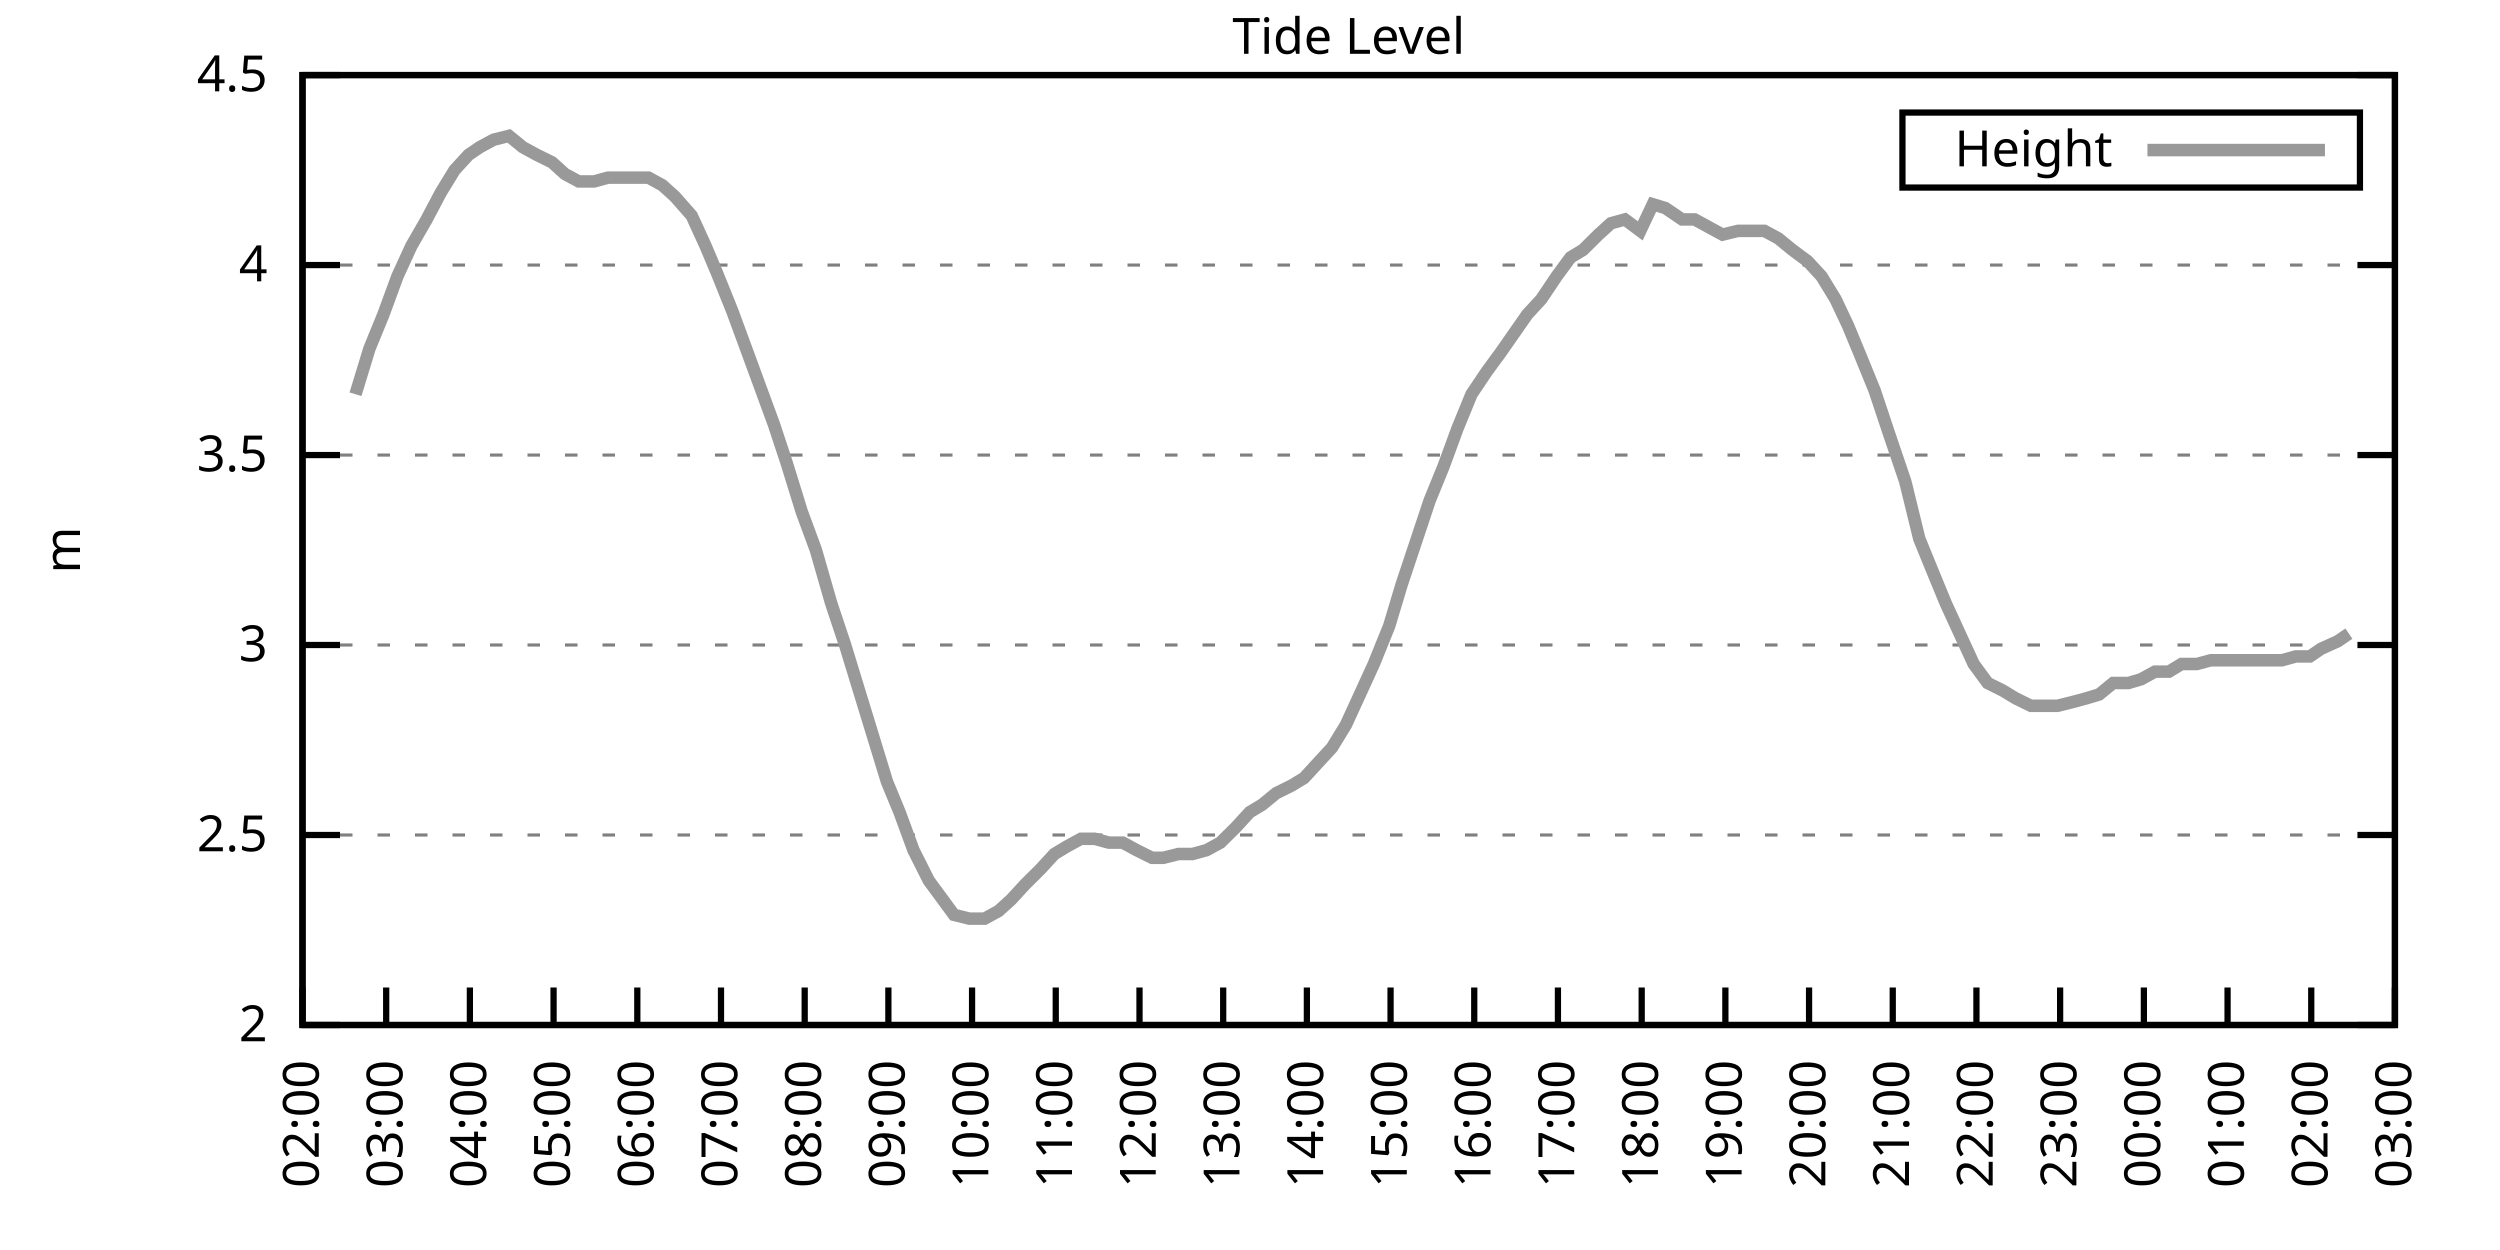
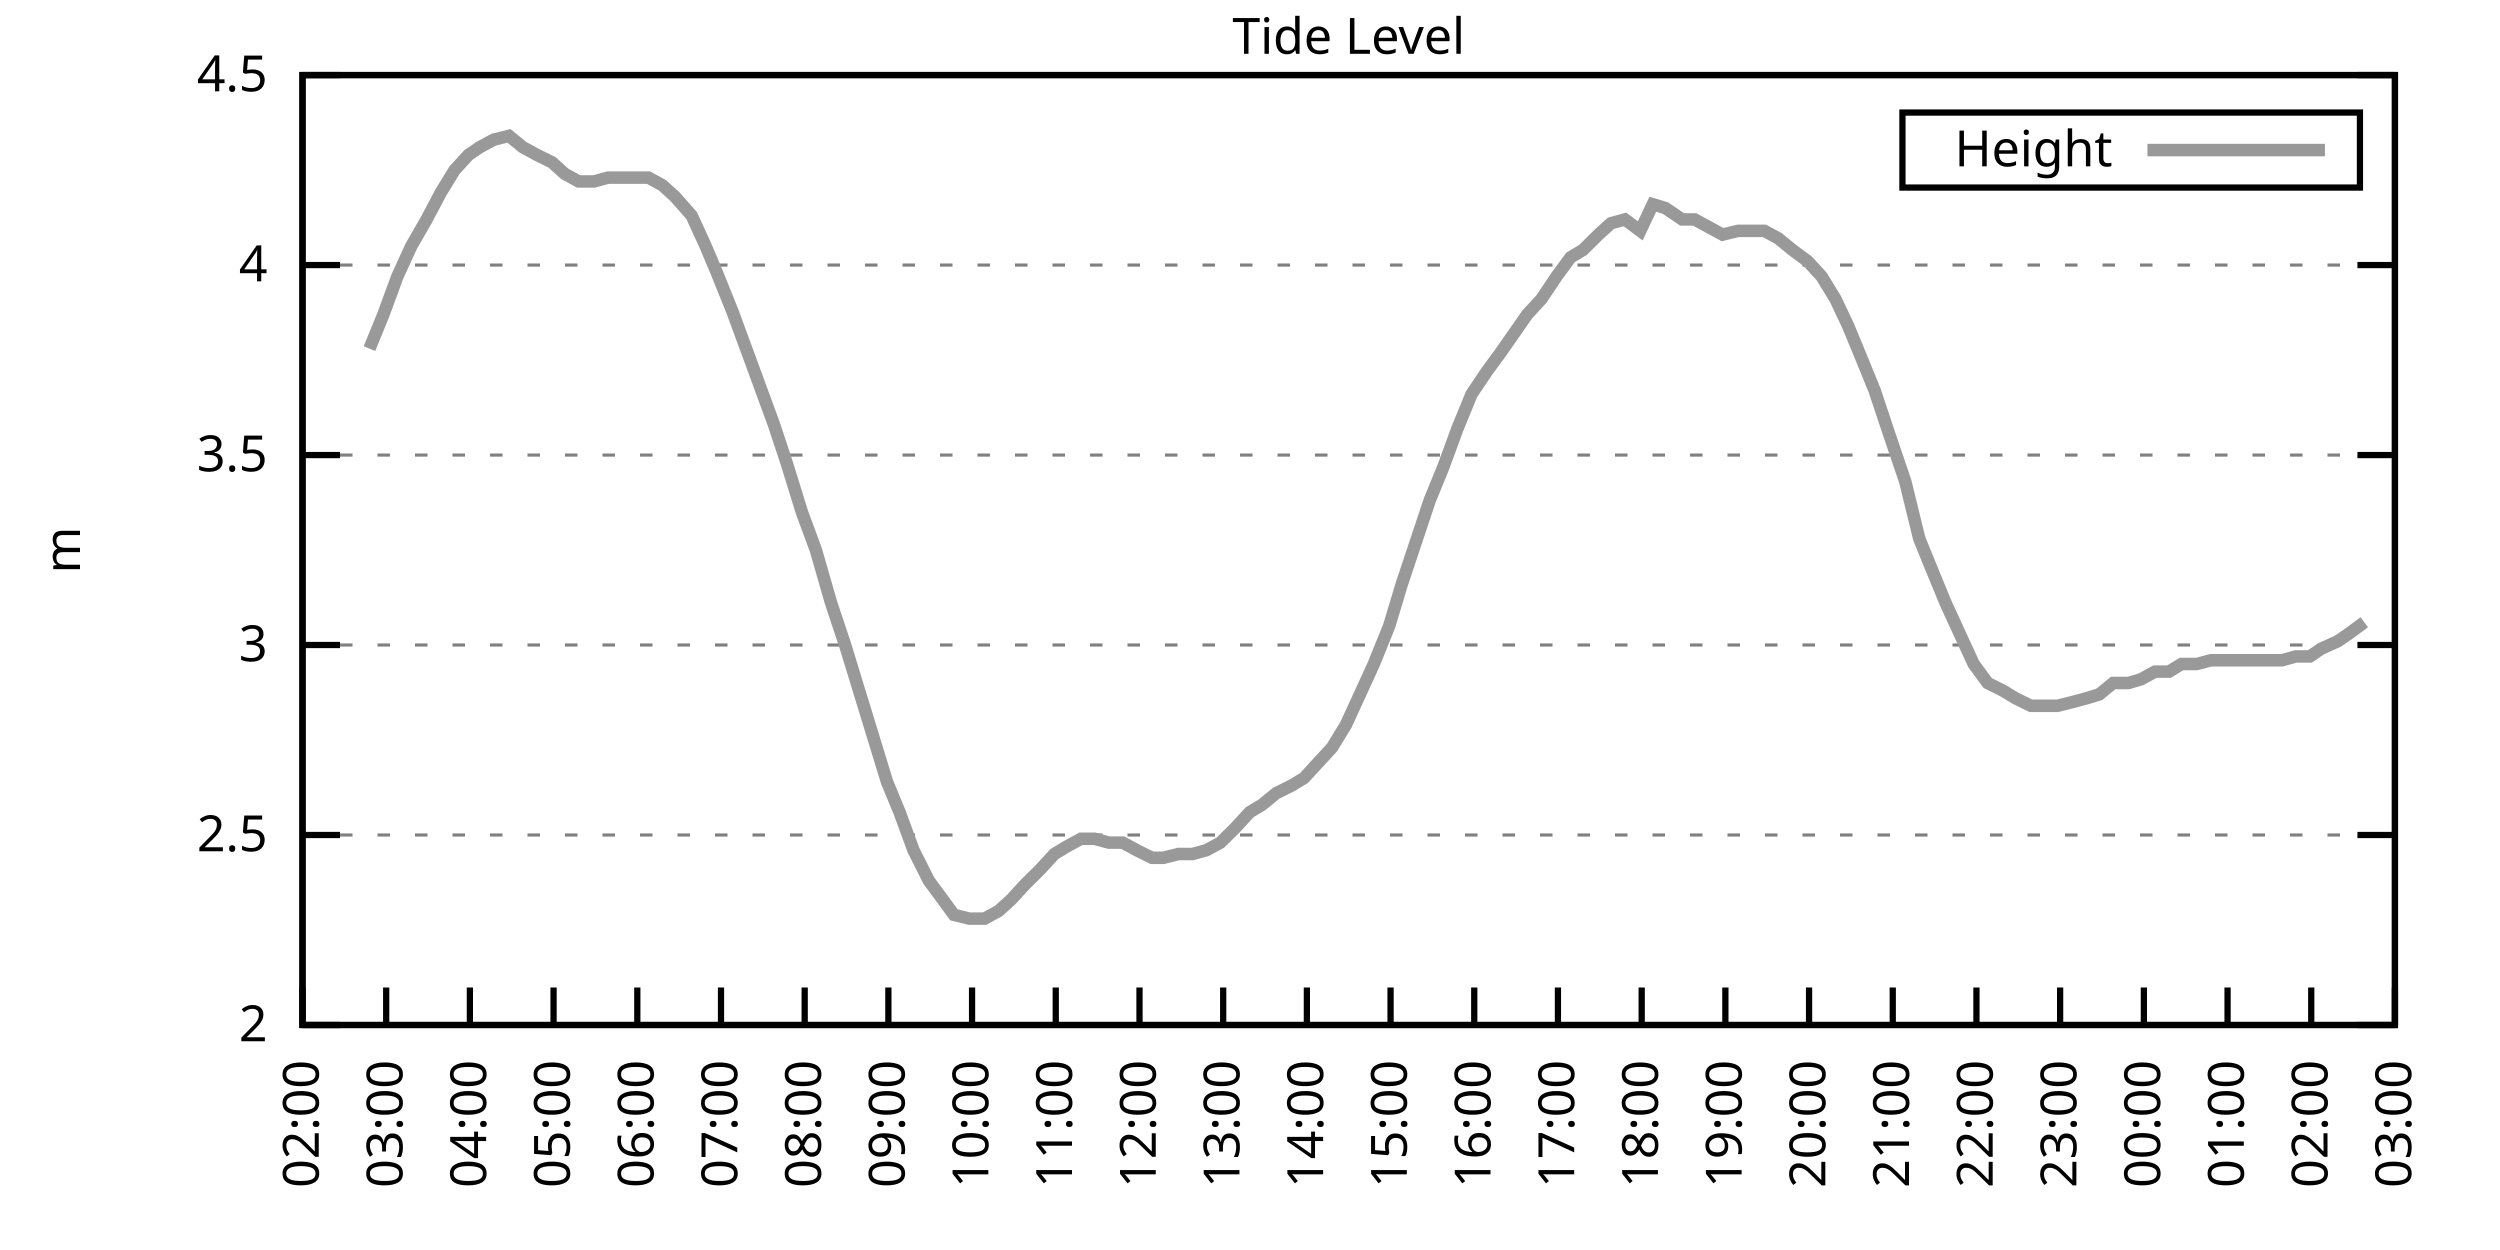
<svg xmlns="http://www.w3.org/2000/svg" xmlns:xlink="http://www.w3.org/1999/xlink" width="400" height="200" viewBox="0 0 400 200">
  <g id="gnuplot_canvas">
    <rect x="0" y="0" width="400" height="200" fill="none" />
    <defs>
      <circle id="gpDot" r="0.5" stroke-width="0.5" stroke="currentColor" />
      <path id="gpPt0" stroke-width="0.333" stroke="currentColor" d="M-1,0 h2 M0,-1 v2" />
      <path id="gpPt1" stroke-width="0.333" stroke="currentColor" d="M-1,-1 L1,1 M1,-1 L-1,1" />
      <path id="gpPt2" stroke-width="0.333" stroke="currentColor" d="M-1,0 L1,0 M0,-1 L0,1 M-1,-1 L1,1 M-1,1 L1,-1" />
      <rect id="gpPt3" stroke-width="0.333" stroke="currentColor" x="-1" y="-1" width="2" height="2" />
      <rect id="gpPt4" stroke-width="0.333" stroke="currentColor" fill="currentColor" x="-1" y="-1" width="2" height="2" />
      <circle id="gpPt5" stroke-width="0.333" stroke="currentColor" cx="0" cy="0" r="1" />
      <use xlink:href="#gpPt5" id="gpPt6" fill="currentColor" stroke="none" />
      <path id="gpPt7" stroke-width="0.333" stroke="currentColor" d="M0,-1.33 L-1.33,0.67 L1.33,0.67 z" />
      <use xlink:href="#gpPt7" id="gpPt8" fill="currentColor" stroke="none" />
      <use xlink:href="#gpPt7" id="gpPt9" stroke="currentColor" transform="rotate(180)" />
      <use xlink:href="#gpPt9" id="gpPt10" fill="currentColor" stroke="none" />
      <use xlink:href="#gpPt3" id="gpPt11" stroke="currentColor" transform="rotate(45)" />
      <use xlink:href="#gpPt11" id="gpPt12" fill="currentColor" stroke="none" />
      <path id="gpPt13" stroke-width="0.333" stroke="currentColor" d="M0,1.330 L1.265,0.411 L0.782,-1.067 L-0.782,-1.076 L-1.265,0.411 z" />
      <use xlink:href="#gpPt13" id="gpPt14" fill="currentColor" stroke="none" />
      <filter id="textbox" filterUnits="objectBoundingBox" x="0" y="0" height="1" width="1">
        <feFlood flood-color="white" flood-opacity="1" result="bgnd" />
        <feComposite in="SourceGraphic" in2="bgnd" operator="atop" />
      </filter>
      <filter id="greybox" filterUnits="objectBoundingBox" x="0" y="0" height="1" width="1">
        <feFlood flood-color="lightgrey" flood-opacity="1" result="grey" />
        <feComposite in="SourceGraphic" in2="grey" operator="atop" />
      </filter>
    </defs>
    <g fill="none" color="white" stroke="currentColor" stroke-width="1.00" stroke-linecap="butt" stroke-linejoin="miter">
</g>
    <g fill="none" color="black" stroke="currentColor" stroke-width="1.00" stroke-linecap="butt" stroke-linejoin="miter">
      <g stroke="none" shape-rendering="crispEdges">
        <polygon fill="rgb(255, 255, 255)" points="48.40,164.00 383.18,164.00 383.18,12.02 48.40,12.02 " />
      </g>
    </g>
    <g fill="none" color="black" stroke="currentColor" stroke-width="1.00" stroke-linecap="butt" stroke-linejoin="miter">
</g>
    <g fill="none" color="black" stroke="black" stroke-width="0.50" stroke-linecap="butt" stroke-linejoin="miter">
</g>
    <g fill="none" color="gray" stroke="currentColor" stroke-width="0.50" stroke-linecap="butt" stroke-linejoin="miter">
      <path stroke="gray" stroke-dasharray="2,4" class="gridline" d="M48.40,164.00 L383.19,164.00  " />
    </g>
    <g fill="none" color="gray" stroke="gray" stroke-width="1.00" stroke-linecap="butt" stroke-linejoin="miter">
</g>
    <g fill="none" color="black" stroke="currentColor" stroke-width="1.00" stroke-linecap="butt" stroke-linejoin="miter">
      <path stroke="black" d="M48.40,164.00 L54.40,164.00 M383.19,164.00 L377.19,164.00  " />
      <g transform="translate(42.80,166.60)" stroke="none" fill="black" font-family="Sans" font-size="8.00" text-anchor="end">
        <text>
          <tspan font-family="Sans"> 2</tspan>
        </text>
      </g>
    </g>
    <g fill="none" color="black" stroke="currentColor" stroke-width="1.00" stroke-linecap="butt" stroke-linejoin="miter">
</g>
    <g fill="none" color="black" stroke="black" stroke-width="0.50" stroke-linecap="butt" stroke-linejoin="miter">
</g>
    <g fill="none" color="gray" stroke="currentColor" stroke-width="0.50" stroke-linecap="butt" stroke-linejoin="miter">
      <path stroke="gray" stroke-dasharray="2,4" class="gridline" d="M48.40,133.60 L383.19,133.60  " />
    </g>
    <g fill="none" color="gray" stroke="gray" stroke-width="1.00" stroke-linecap="butt" stroke-linejoin="miter">
</g>
    <g fill="none" color="black" stroke="currentColor" stroke-width="1.00" stroke-linecap="butt" stroke-linejoin="miter">
      <path stroke="black" d="M48.40,133.60 L54.40,133.60 M383.19,133.60 L377.19,133.60  " />
      <g transform="translate(42.80,136.20)" stroke="none" fill="black" font-family="Sans" font-size="8.00" text-anchor="end">
        <text>
          <tspan font-family="Sans"> 2.5</tspan>
        </text>
      </g>
    </g>
    <g fill="none" color="black" stroke="currentColor" stroke-width="1.00" stroke-linecap="butt" stroke-linejoin="miter">
</g>
    <g fill="none" color="black" stroke="black" stroke-width="0.50" stroke-linecap="butt" stroke-linejoin="miter">
</g>
    <g fill="none" color="gray" stroke="currentColor" stroke-width="0.50" stroke-linecap="butt" stroke-linejoin="miter">
      <path stroke="gray" stroke-dasharray="2,4" class="gridline" d="M48.40,103.20 L383.19,103.20  " />
    </g>
    <g fill="none" color="gray" stroke="gray" stroke-width="1.00" stroke-linecap="butt" stroke-linejoin="miter">
</g>
    <g fill="none" color="black" stroke="currentColor" stroke-width="1.00" stroke-linecap="butt" stroke-linejoin="miter">
      <path stroke="black" d="M48.40,103.20 L54.40,103.20 M383.19,103.20 L377.19,103.20  " />
      <g transform="translate(42.80,105.80)" stroke="none" fill="black" font-family="Sans" font-size="8.00" text-anchor="end">
        <text>
          <tspan font-family="Sans"> 3</tspan>
        </text>
      </g>
    </g>
    <g fill="none" color="black" stroke="currentColor" stroke-width="1.00" stroke-linecap="butt" stroke-linejoin="miter">
</g>
    <g fill="none" color="black" stroke="black" stroke-width="0.50" stroke-linecap="butt" stroke-linejoin="miter">
</g>
    <g fill="none" color="gray" stroke="currentColor" stroke-width="0.50" stroke-linecap="butt" stroke-linejoin="miter">
      <path stroke="gray" stroke-dasharray="2,4" class="gridline" d="M48.40,72.81 L383.19,72.81  " />
    </g>
    <g fill="none" color="gray" stroke="gray" stroke-width="1.00" stroke-linecap="butt" stroke-linejoin="miter">
</g>
    <g fill="none" color="black" stroke="currentColor" stroke-width="1.00" stroke-linecap="butt" stroke-linejoin="miter">
      <path stroke="black" d="M48.40,72.81 L54.40,72.81 M383.19,72.81 L377.19,72.81  " />
      <g transform="translate(42.80,75.41)" stroke="none" fill="black" font-family="Sans" font-size="8.00" text-anchor="end">
        <text>
          <tspan font-family="Sans"> 3.5</tspan>
        </text>
      </g>
    </g>
    <g fill="none" color="black" stroke="currentColor" stroke-width="1.00" stroke-linecap="butt" stroke-linejoin="miter">
</g>
    <g fill="none" color="black" stroke="black" stroke-width="0.50" stroke-linecap="butt" stroke-linejoin="miter">
</g>
    <g fill="none" color="gray" stroke="currentColor" stroke-width="0.50" stroke-linecap="butt" stroke-linejoin="miter">
      <path stroke="gray" stroke-dasharray="2,4" class="gridline" d="M48.40,42.41 L383.19,42.41  " />
    </g>
    <g fill="none" color="gray" stroke="gray" stroke-width="1.00" stroke-linecap="butt" stroke-linejoin="miter">
</g>
    <g fill="none" color="black" stroke="currentColor" stroke-width="1.00" stroke-linecap="butt" stroke-linejoin="miter">
      <path stroke="black" d="M48.40,42.41 L54.40,42.41 M383.19,42.41 L377.19,42.41  " />
      <g transform="translate(42.80,45.01)" stroke="none" fill="black" font-family="Sans" font-size="8.00" text-anchor="end">
        <text>
          <tspan font-family="Sans"> 4</tspan>
        </text>
      </g>
    </g>
    <g fill="none" color="black" stroke="currentColor" stroke-width="1.00" stroke-linecap="butt" stroke-linejoin="miter">
</g>
    <g fill="none" color="black" stroke="black" stroke-width="0.50" stroke-linecap="butt" stroke-linejoin="miter">
</g>
    <g fill="none" color="gray" stroke="currentColor" stroke-width="0.50" stroke-linecap="butt" stroke-linejoin="miter">
      <path stroke="gray" stroke-dasharray="2,4" class="gridline" d="M48.40,12.01 L383.19,12.01  " />
    </g>
    <g fill="none" color="gray" stroke="gray" stroke-width="1.00" stroke-linecap="butt" stroke-linejoin="miter">
</g>
    <g fill="none" color="black" stroke="currentColor" stroke-width="1.00" stroke-linecap="butt" stroke-linejoin="miter">
      <path stroke="black" d="M48.40,12.01 L54.40,12.01 M383.19,12.01 L377.19,12.01  " />
      <g transform="translate(42.80,14.61)" stroke="none" fill="black" font-family="Sans" font-size="8.00" text-anchor="end">
        <text>
          <tspan font-family="Sans"> 4.5</tspan>
        </text>
      </g>
    </g>
    <g fill="none" color="black" stroke="currentColor" stroke-width="1.00" stroke-linecap="butt" stroke-linejoin="miter">
      <path stroke="black" d="M48.40,164.00 L48.40,158.00  " />
      <g transform="translate(51.00,169.60) rotate(270.00)" stroke="none" fill="black" font-family="Sans" font-size="8.00" text-anchor="end">
        <text>
          <tspan font-family="Sans">02:00</tspan>
        </text>
      </g>
    </g>
    <g fill="none" color="black" stroke="currentColor" stroke-width="1.00" stroke-linecap="butt" stroke-linejoin="miter">
      <path stroke="black" d="M61.79,164.00 L61.79,158.00  " />
      <g transform="translate(64.39,169.60) rotate(270.00)" stroke="none" fill="black" font-family="Sans" font-size="8.00" text-anchor="end">
        <text>
          <tspan font-family="Sans">03:00</tspan>
        </text>
      </g>
    </g>
    <g fill="none" color="black" stroke="currentColor" stroke-width="1.00" stroke-linecap="butt" stroke-linejoin="miter">
      <path stroke="black" d="M75.18,164.00 L75.18,158.00  " />
      <g transform="translate(77.78,169.60) rotate(270.00)" stroke="none" fill="black" font-family="Sans" font-size="8.00" text-anchor="end">
        <text>
          <tspan font-family="Sans">04:00</tspan>
        </text>
      </g>
    </g>
    <g fill="none" color="black" stroke="currentColor" stroke-width="1.00" stroke-linecap="butt" stroke-linejoin="miter">
      <path stroke="black" d="M88.57,164.00 L88.57,158.00  " />
      <g transform="translate(91.17,169.60) rotate(270.00)" stroke="none" fill="black" font-family="Sans" font-size="8.00" text-anchor="end">
        <text>
          <tspan font-family="Sans">05:00</tspan>
        </text>
      </g>
    </g>
    <g fill="none" color="black" stroke="currentColor" stroke-width="1.00" stroke-linecap="butt" stroke-linejoin="miter">
      <path stroke="black" d="M101.97,164.00 L101.97,158.00  " />
      <g transform="translate(104.57,169.60) rotate(270.00)" stroke="none" fill="black" font-family="Sans" font-size="8.00" text-anchor="end">
        <text>
          <tspan font-family="Sans">06:00</tspan>
        </text>
      </g>
    </g>
    <g fill="none" color="black" stroke="currentColor" stroke-width="1.00" stroke-linecap="butt" stroke-linejoin="miter">
      <path stroke="black" d="M115.36,164.00 L115.36,158.00  " />
      <g transform="translate(117.96,169.60) rotate(270.00)" stroke="none" fill="black" font-family="Sans" font-size="8.00" text-anchor="end">
        <text>
          <tspan font-family="Sans">07:00</tspan>
        </text>
      </g>
    </g>
    <g fill="none" color="black" stroke="currentColor" stroke-width="1.00" stroke-linecap="butt" stroke-linejoin="miter">
      <path stroke="black" d="M128.75,164.00 L128.75,158.00  " />
      <g transform="translate(131.35,169.60) rotate(270.00)" stroke="none" fill="black" font-family="Sans" font-size="8.00" text-anchor="end">
        <text>
          <tspan font-family="Sans">08:00</tspan>
        </text>
      </g>
    </g>
    <g fill="none" color="black" stroke="currentColor" stroke-width="1.00" stroke-linecap="butt" stroke-linejoin="miter">
      <path stroke="black" d="M142.14,164.00 L142.14,158.00  " />
      <g transform="translate(144.74,169.60) rotate(270.00)" stroke="none" fill="black" font-family="Sans" font-size="8.00" text-anchor="end">
        <text>
          <tspan font-family="Sans">09:00</tspan>
        </text>
      </g>
    </g>
    <g fill="none" color="black" stroke="currentColor" stroke-width="1.00" stroke-linecap="butt" stroke-linejoin="miter">
      <path stroke="black" d="M155.53,164.00 L155.53,158.00  " />
      <g transform="translate(158.13,169.60) rotate(270.00)" stroke="none" fill="black" font-family="Sans" font-size="8.00" text-anchor="end">
        <text>
          <tspan font-family="Sans">10:00</tspan>
        </text>
      </g>
    </g>
    <g fill="none" color="black" stroke="currentColor" stroke-width="1.00" stroke-linecap="butt" stroke-linejoin="miter">
      <path stroke="black" d="M168.92,164.00 L168.92,158.00  " />
      <g transform="translate(171.52,169.60) rotate(270.00)" stroke="none" fill="black" font-family="Sans" font-size="8.00" text-anchor="end">
        <text>
          <tspan font-family="Sans">11:00</tspan>
        </text>
      </g>
    </g>
    <g fill="none" color="black" stroke="currentColor" stroke-width="1.00" stroke-linecap="butt" stroke-linejoin="miter">
      <path stroke="black" d="M182.32,164.00 L182.32,158.00  " />
      <g transform="translate(184.92,169.60) rotate(270.00)" stroke="none" fill="black" font-family="Sans" font-size="8.00" text-anchor="end">
        <text>
          <tspan font-family="Sans">12:00</tspan>
        </text>
      </g>
    </g>
    <g fill="none" color="black" stroke="currentColor" stroke-width="1.00" stroke-linecap="butt" stroke-linejoin="miter">
      <path stroke="black" d="M195.71,164.00 L195.71,158.00  " />
      <g transform="translate(198.31,169.60) rotate(270.00)" stroke="none" fill="black" font-family="Sans" font-size="8.00" text-anchor="end">
        <text>
          <tspan font-family="Sans">13:00</tspan>
        </text>
      </g>
    </g>
    <g fill="none" color="black" stroke="currentColor" stroke-width="1.00" stroke-linecap="butt" stroke-linejoin="miter">
      <path stroke="black" d="M209.10,164.00 L209.10,158.00  " />
      <g transform="translate(211.70,169.60) rotate(270.00)" stroke="none" fill="black" font-family="Sans" font-size="8.00" text-anchor="end">
        <text>
          <tspan font-family="Sans">14:00</tspan>
        </text>
      </g>
    </g>
    <g fill="none" color="black" stroke="currentColor" stroke-width="1.00" stroke-linecap="butt" stroke-linejoin="miter">
      <path stroke="black" d="M222.49,164.00 L222.49,158.00  " />
      <g transform="translate(225.09,169.60) rotate(270.00)" stroke="none" fill="black" font-family="Sans" font-size="8.00" text-anchor="end">
        <text>
          <tspan font-family="Sans">15:00</tspan>
        </text>
      </g>
    </g>
    <g fill="none" color="black" stroke="currentColor" stroke-width="1.00" stroke-linecap="butt" stroke-linejoin="miter">
      <path stroke="black" d="M235.88,164.00 L235.88,158.00  " />
      <g transform="translate(238.48,169.60) rotate(270.00)" stroke="none" fill="black" font-family="Sans" font-size="8.00" text-anchor="end">
        <text>
          <tspan font-family="Sans">16:00</tspan>
        </text>
      </g>
    </g>
    <g fill="none" color="black" stroke="currentColor" stroke-width="1.00" stroke-linecap="butt" stroke-linejoin="miter">
      <path stroke="black" d="M249.27,164.00 L249.27,158.00  " />
      <g transform="translate(251.87,169.60) rotate(270.00)" stroke="none" fill="black" font-family="Sans" font-size="8.00" text-anchor="end">
        <text>
          <tspan font-family="Sans">17:00</tspan>
        </text>
      </g>
    </g>
    <g fill="none" color="black" stroke="currentColor" stroke-width="1.00" stroke-linecap="butt" stroke-linejoin="miter">
      <path stroke="black" d="M262.67,164.00 L262.67,158.00  " />
      <g transform="translate(265.27,169.60) rotate(270.00)" stroke="none" fill="black" font-family="Sans" font-size="8.00" text-anchor="end">
        <text>
          <tspan font-family="Sans">18:00</tspan>
        </text>
      </g>
    </g>
    <g fill="none" color="black" stroke="currentColor" stroke-width="1.00" stroke-linecap="butt" stroke-linejoin="miter">
      <path stroke="black" d="M276.06,164.00 L276.06,158.00  " />
      <g transform="translate(278.66,169.60) rotate(270.00)" stroke="none" fill="black" font-family="Sans" font-size="8.00" text-anchor="end">
        <text>
          <tspan font-family="Sans">19:00</tspan>
        </text>
      </g>
    </g>
    <g fill="none" color="black" stroke="currentColor" stroke-width="1.00" stroke-linecap="butt" stroke-linejoin="miter">
      <path stroke="black" d="M289.45,164.00 L289.45,158.00  " />
      <g transform="translate(292.05,169.60) rotate(270.00)" stroke="none" fill="black" font-family="Sans" font-size="8.00" text-anchor="end">
        <text>
          <tspan font-family="Sans">20:00</tspan>
        </text>
      </g>
    </g>
    <g fill="none" color="black" stroke="currentColor" stroke-width="1.00" stroke-linecap="butt" stroke-linejoin="miter">
      <path stroke="black" d="M302.84,164.00 L302.84,158.00  " />
      <g transform="translate(305.44,169.60) rotate(270.00)" stroke="none" fill="black" font-family="Sans" font-size="8.00" text-anchor="end">
        <text>
          <tspan font-family="Sans">21:00</tspan>
        </text>
      </g>
    </g>
    <g fill="none" color="black" stroke="currentColor" stroke-width="1.00" stroke-linecap="butt" stroke-linejoin="miter">
      <path stroke="black" d="M316.23,164.00 L316.23,158.00  " />
      <g transform="translate(318.83,169.60) rotate(270.00)" stroke="none" fill="black" font-family="Sans" font-size="8.00" text-anchor="end">
        <text>
          <tspan font-family="Sans">22:00</tspan>
        </text>
      </g>
    </g>
    <g fill="none" color="black" stroke="currentColor" stroke-width="1.00" stroke-linecap="butt" stroke-linejoin="miter">
      <path stroke="black" d="M329.62,164.00 L329.62,158.00  " />
      <g transform="translate(332.22,169.60) rotate(270.00)" stroke="none" fill="black" font-family="Sans" font-size="8.00" text-anchor="end">
        <text>
          <tspan font-family="Sans">23:00</tspan>
        </text>
      </g>
    </g>
    <g fill="none" color="black" stroke="currentColor" stroke-width="1.00" stroke-linecap="butt" stroke-linejoin="miter">
      <path stroke="black" d="M343.02,164.00 L343.02,158.00  " />
      <g transform="translate(345.62,169.60) rotate(270.00)" stroke="none" fill="black" font-family="Sans" font-size="8.00" text-anchor="end">
        <text>
          <tspan font-family="Sans">00:00</tspan>
        </text>
      </g>
    </g>
    <g fill="none" color="black" stroke="currentColor" stroke-width="1.00" stroke-linecap="butt" stroke-linejoin="miter">
      <path stroke="black" d="M356.41,164.00 L356.41,158.00  " />
      <g transform="translate(359.01,169.60) rotate(270.00)" stroke="none" fill="black" font-family="Sans" font-size="8.00" text-anchor="end">
        <text>
          <tspan font-family="Sans">01:00</tspan>
        </text>
      </g>
    </g>
    <g fill="none" color="black" stroke="currentColor" stroke-width="1.00" stroke-linecap="butt" stroke-linejoin="miter">
      <path stroke="black" d="M369.80,164.00 L369.80,158.00  " />
      <g transform="translate(372.40,169.60) rotate(270.00)" stroke="none" fill="black" font-family="Sans" font-size="8.00" text-anchor="end">
        <text>
          <tspan font-family="Sans">02:00</tspan>
        </text>
      </g>
    </g>
    <g fill="none" color="black" stroke="currentColor" stroke-width="1.00" stroke-linecap="butt" stroke-linejoin="miter">
      <path stroke="black" d="M383.19,164.00 L383.19,158.00  " />
      <g transform="translate(385.79,169.60) rotate(270.00)" stroke="none" fill="black" font-family="Sans" font-size="8.00" text-anchor="end">
        <text>
          <tspan font-family="Sans">03:00</tspan>
        </text>
      </g>
    </g>
    <g fill="none" color="black" stroke="currentColor" stroke-width="1.00" stroke-linecap="butt" stroke-linejoin="miter">
</g>
    <g fill="none" color="black" stroke="currentColor" stroke-width="1.00" stroke-linecap="butt" stroke-linejoin="miter">
      <path stroke="black" d="M48.40,12.01 L48.40,164.00 L383.19,164.00 L383.19,12.01 L48.40,12.01 Z  " />
    </g>
    <g fill="none" color="black" stroke="currentColor" stroke-width="1.00" stroke-linecap="butt" stroke-linejoin="miter">
</g>
    <g fill="none" color="black" stroke="currentColor" stroke-width="1.00" stroke-linecap="butt" stroke-linejoin="miter">
      <path stroke="black" d="M304.39,30.01 L304.39,18.01 L377.59,18.01 L377.59,30.01 L304.39,30.01 Z  " />
    </g>
    <g id="Tide_level_plot_1">
      <g fill="none" color="white" stroke="black" stroke-width="2.00" stroke-linecap="butt" stroke-linejoin="miter">
</g>
      <g fill="none" color="black" stroke="currentColor" stroke-width="2.00" stroke-linecap="butt" stroke-linejoin="miter">
        <g transform="translate(337.99,26.61)" stroke="none" fill="black" font-family="Sans" font-size="8.00" text-anchor="end">
          <text>
            <tspan font-family="Sans">Height</tspan>
          </text>
        </g>
      </g>
      <g fill="none" color="black" stroke="currentColor" stroke-width="2.00" stroke-linecap="butt" stroke-linejoin="miter">
-         <path stroke="rgb(153, 153, 153)" d="M343.59,24.01 L371.99,24.01 M56.88,63.08 L59.11,55.78 L61.35,50.31 L63.58,44.23 L65.81,39.37 L68.26,35.11   L70.50,30.86 L72.73,27.21 L74.96,24.78 L76.75,23.56 L78.98,22.35 L81.43,21.74 L83.66,23.56 L85.90,24.78   L88.35,25.99 L90.36,27.82 L92.59,29.03 L95.05,29.03 L97.28,28.42 L99.51,28.42 L101.30,28.42 L103.75,28.42   L105.98,29.64 L107.99,31.46 L110.67,34.50 L112.90,39.37 L114.69,43.62 L117.14,49.70 L119.38,55.78 L121.61,61.86   L123.84,67.94 L125.85,74.02 L128.30,81.93 L130.54,88.00 L132.99,96.52 L135.22,103.20 L137.45,110.50 L139.69,117.80   L141.92,125.09 L143.93,129.95 L146.16,136.03 L148.61,140.90 L150.85,143.94 L152.63,146.37 L155.09,146.98 L157.54,146.98   L159.77,145.76 L161.78,143.94 L164.01,141.51 L166.47,139.07 L168.70,136.64 L170.71,135.43 L172.94,134.21 L175.17,134.21   L177.41,134.82 L179.64,134.82 L181.87,136.03 L184.32,137.25 L186.11,137.25 L188.57,136.64 L190.80,136.64 L193.03,136.03   L195.26,134.82 L197.72,132.39 L199.95,129.95 L201.96,128.74 L204.19,126.91 L206.64,125.70 L208.65,124.48 L210.88,122.05   L213.12,119.62 L215.35,115.97 L217.58,111.11 L219.81,106.24 L222.27,100.16 L224.28,93.48 L226.51,86.79 L228.74,80.10   L230.97,74.63 L233.20,68.55 L235.44,63.08 L237.89,59.43 L240.12,56.39 L244.36,50.31 L246.60,47.88 L249.05,44.23   L251.28,41.19 L253.29,39.98 L255.75,37.54 L257.76,35.72 L259.99,35.11 L262.44,36.94 L264.45,32.68 L266.46,33.29   L269.14,35.11 L271.15,35.11 L273.38,36.33 L275.61,37.54 L278.07,36.94 L279.85,36.94 L282.31,36.94 L284.54,38.15   L286.77,39.98 L289.23,41.80 L291.46,44.23 L293.69,47.88 L295.70,52.14 L297.71,57.00 L299.94,62.47 L302.17,69.16   L304.85,77.06 L307.08,86.18 L309.31,91.65 L311.32,96.52 L313.55,101.38 L315.79,106.24 L318.02,109.28 L320.47,110.50   L322.48,111.72 L324.94,112.93 L327.17,112.93 L329.18,112.93 L331.63,112.32 L333.86,111.72 L335.87,111.11 L338.10,109.28   L340.56,109.28 L342.57,108.68 L344.80,107.46 L347.03,107.46 L349.04,106.24 L351.50,106.24 L353.73,105.64 L356.18,105.64   L358.42,105.64 L360.65,105.64 L362.88,105.64 L365.11,105.64 L367.34,105.03 L369.58,105.03 L371.36,103.81 L374.04,102.60   L375.82,101.38  " />
+         <path stroke="rgb(153, 153, 153)" d="M343.59,24.01 L371.99,24.01 M59.11,55.78 L61.35,50.31 L63.58,44.23 L65.81,39.37 L68.26,35.11 L70.50,30.86   L72.73,27.21 L74.96,24.78 L76.75,23.56 L78.98,22.35 L81.43,21.74 L83.66,23.56 L85.90,24.78 L88.35,25.99   L90.36,27.82 L92.59,29.03 L95.05,29.03 L97.28,28.42 L99.51,28.42 L101.30,28.42 L103.75,28.42 L105.98,29.64   L107.99,31.46 L110.67,34.50 L112.90,39.37 L114.69,43.62 L117.14,49.70 L119.38,55.78 L121.61,61.86 L123.84,67.94   L125.85,74.02 L128.30,81.93 L130.54,88.00 L132.99,96.52 L135.22,103.20 L137.45,110.50 L139.69,117.80 L141.92,125.09   L143.93,129.95 L146.16,136.03 L148.61,140.90 L150.85,143.94 L152.63,146.37 L155.09,146.98 L157.54,146.98 L159.77,145.76   L161.78,143.94 L164.01,141.51 L166.47,139.07 L168.70,136.64 L170.71,135.43 L172.94,134.21 L175.17,134.21 L177.41,134.82   L179.64,134.82 L181.87,136.03 L184.32,137.25 L186.11,137.25 L188.57,136.64 L190.80,136.64 L193.03,136.03 L195.26,134.82   L197.72,132.39 L199.95,129.95 L201.96,128.74 L204.19,126.91 L206.64,125.70 L208.65,124.48 L210.88,122.05 L213.12,119.62   L215.35,115.97 L217.58,111.11 L219.81,106.24 L222.27,100.16 L224.28,93.48 L226.51,86.79 L228.74,80.10 L230.97,74.63   L233.20,68.55 L235.44,63.08 L237.89,59.43 L240.12,56.39 L244.36,50.31 L246.60,47.88 L249.05,44.23 L251.28,41.19   L253.29,39.98 L255.75,37.54 L257.76,35.72 L259.99,35.11 L262.44,36.94 L264.45,32.68 L266.46,33.29 L269.14,35.11   L271.15,35.11 L273.38,36.33 L275.61,37.54 L278.07,36.94 L279.85,36.94 L282.31,36.94 L284.54,38.15 L286.77,39.98   L289.23,41.80 L291.46,44.23 L293.69,47.88 L295.70,52.14 L297.71,57.00 L299.94,62.47 L302.17,69.16 L304.85,77.06   L307.08,86.18 L309.31,91.65 L311.32,96.52 L313.55,101.38 L315.79,106.24 L318.02,109.28 L320.47,110.50 L322.48,111.72   L324.94,112.93 L327.17,112.93 L329.18,112.93 L331.63,112.32 L333.86,111.72 L335.87,111.11 L338.10,109.28 L340.56,109.28   L342.57,108.68 L344.80,107.46 L347.03,107.46 L349.04,106.24 L351.50,106.24 L353.73,105.64 L356.18,105.64 L358.42,105.64   L360.65,105.64 L362.88,105.64 L365.11,105.64 L367.34,105.03 L369.58,105.03 L371.36,103.81 L374.04,102.60 L375.82,101.38   L378.28,99.56  " />
      </g>
    </g>
    <g fill="none" color="black" stroke="currentColor" stroke-width="2.00" stroke-linecap="butt" stroke-linejoin="miter">
</g>
    <g fill="none" color="black" stroke="black" stroke-width="1.00" stroke-linecap="butt" stroke-linejoin="miter">
</g>
    <g fill="none" color="black" stroke="currentColor" stroke-width="1.00" stroke-linecap="butt" stroke-linejoin="miter">
      <path stroke="black" d="M48.40,12.01 L48.40,164.00 L383.19,164.00 L383.19,12.01 L48.40,12.01 Z  " />
      <g transform="translate(12.80,88.01) rotate(270.00)" stroke="none" fill="black" font-family="Sans" font-size="8.00" text-anchor="middle">
        <text>
          <tspan font-family="Sans">m</tspan>
        </text>
      </g>
    </g>
    <g fill="none" color="black" stroke="currentColor" stroke-width="1.00" stroke-linecap="butt" stroke-linejoin="miter">
</g>
    <g fill="none" color="black" stroke="currentColor" stroke-width="1.00" stroke-linecap="butt" stroke-linejoin="miter">
      <g transform="translate(215.79,8.61)" stroke="none" fill="black" font-family="Sans" font-size="8.00" text-anchor="middle">
        <text>
          <tspan font-family="Sans">Tide Level</tspan>
        </text>
      </g>
    </g>
    <g fill="none" color="black" stroke="currentColor" stroke-width="1.00" stroke-linecap="butt" stroke-linejoin="miter">
</g>
  </g>
</svg>
